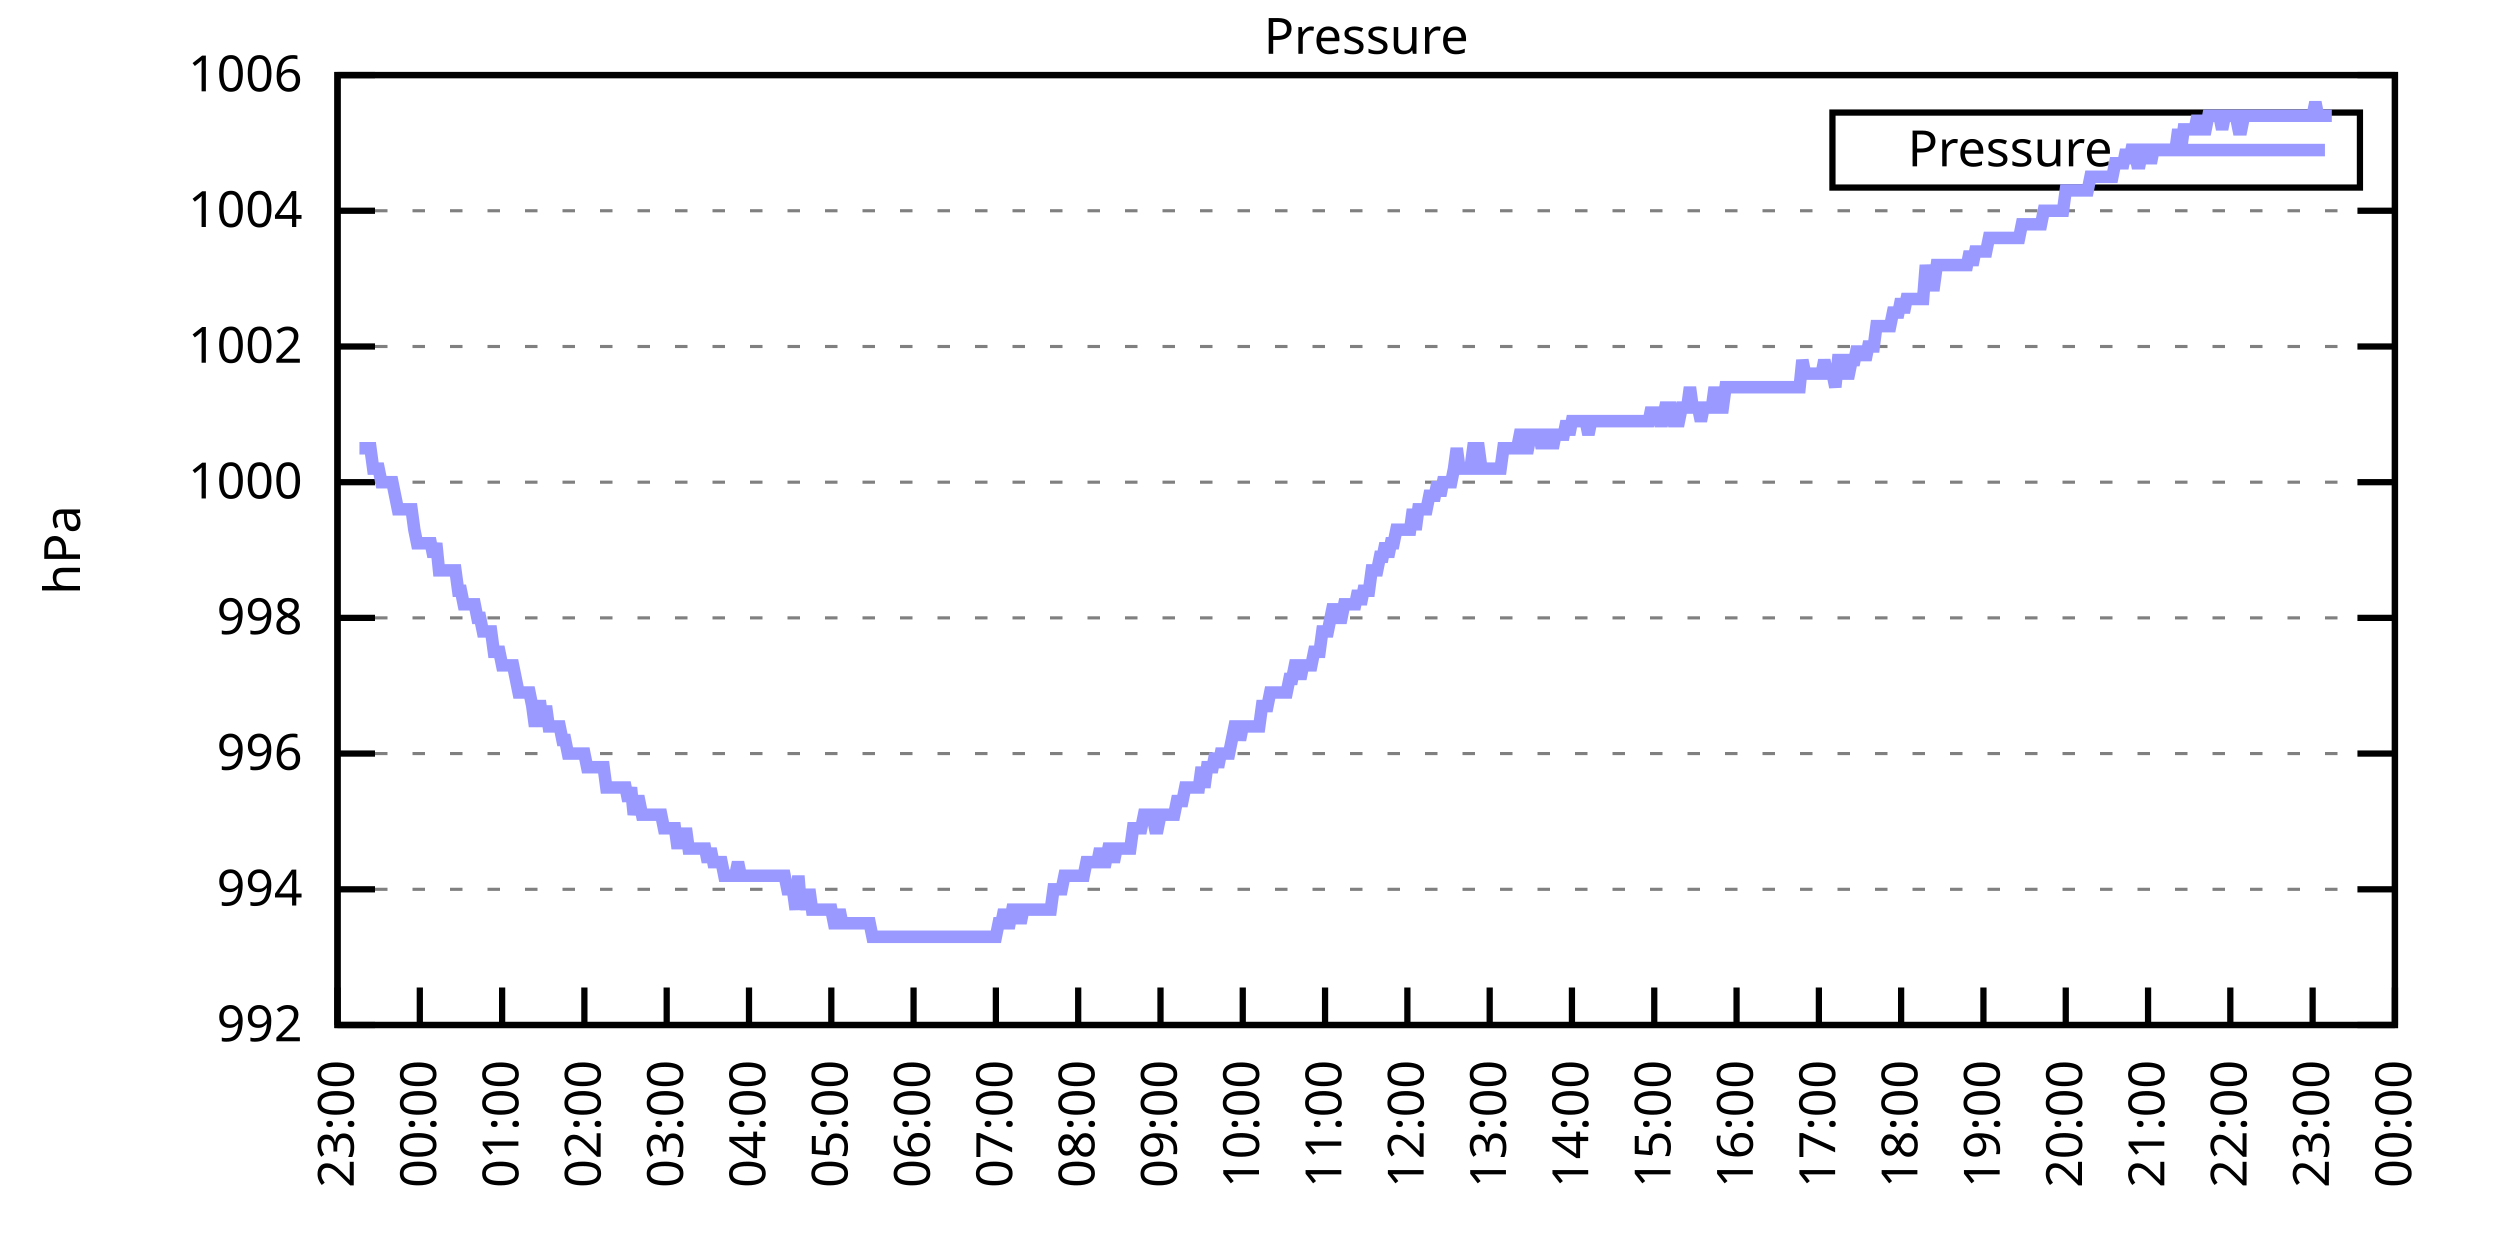
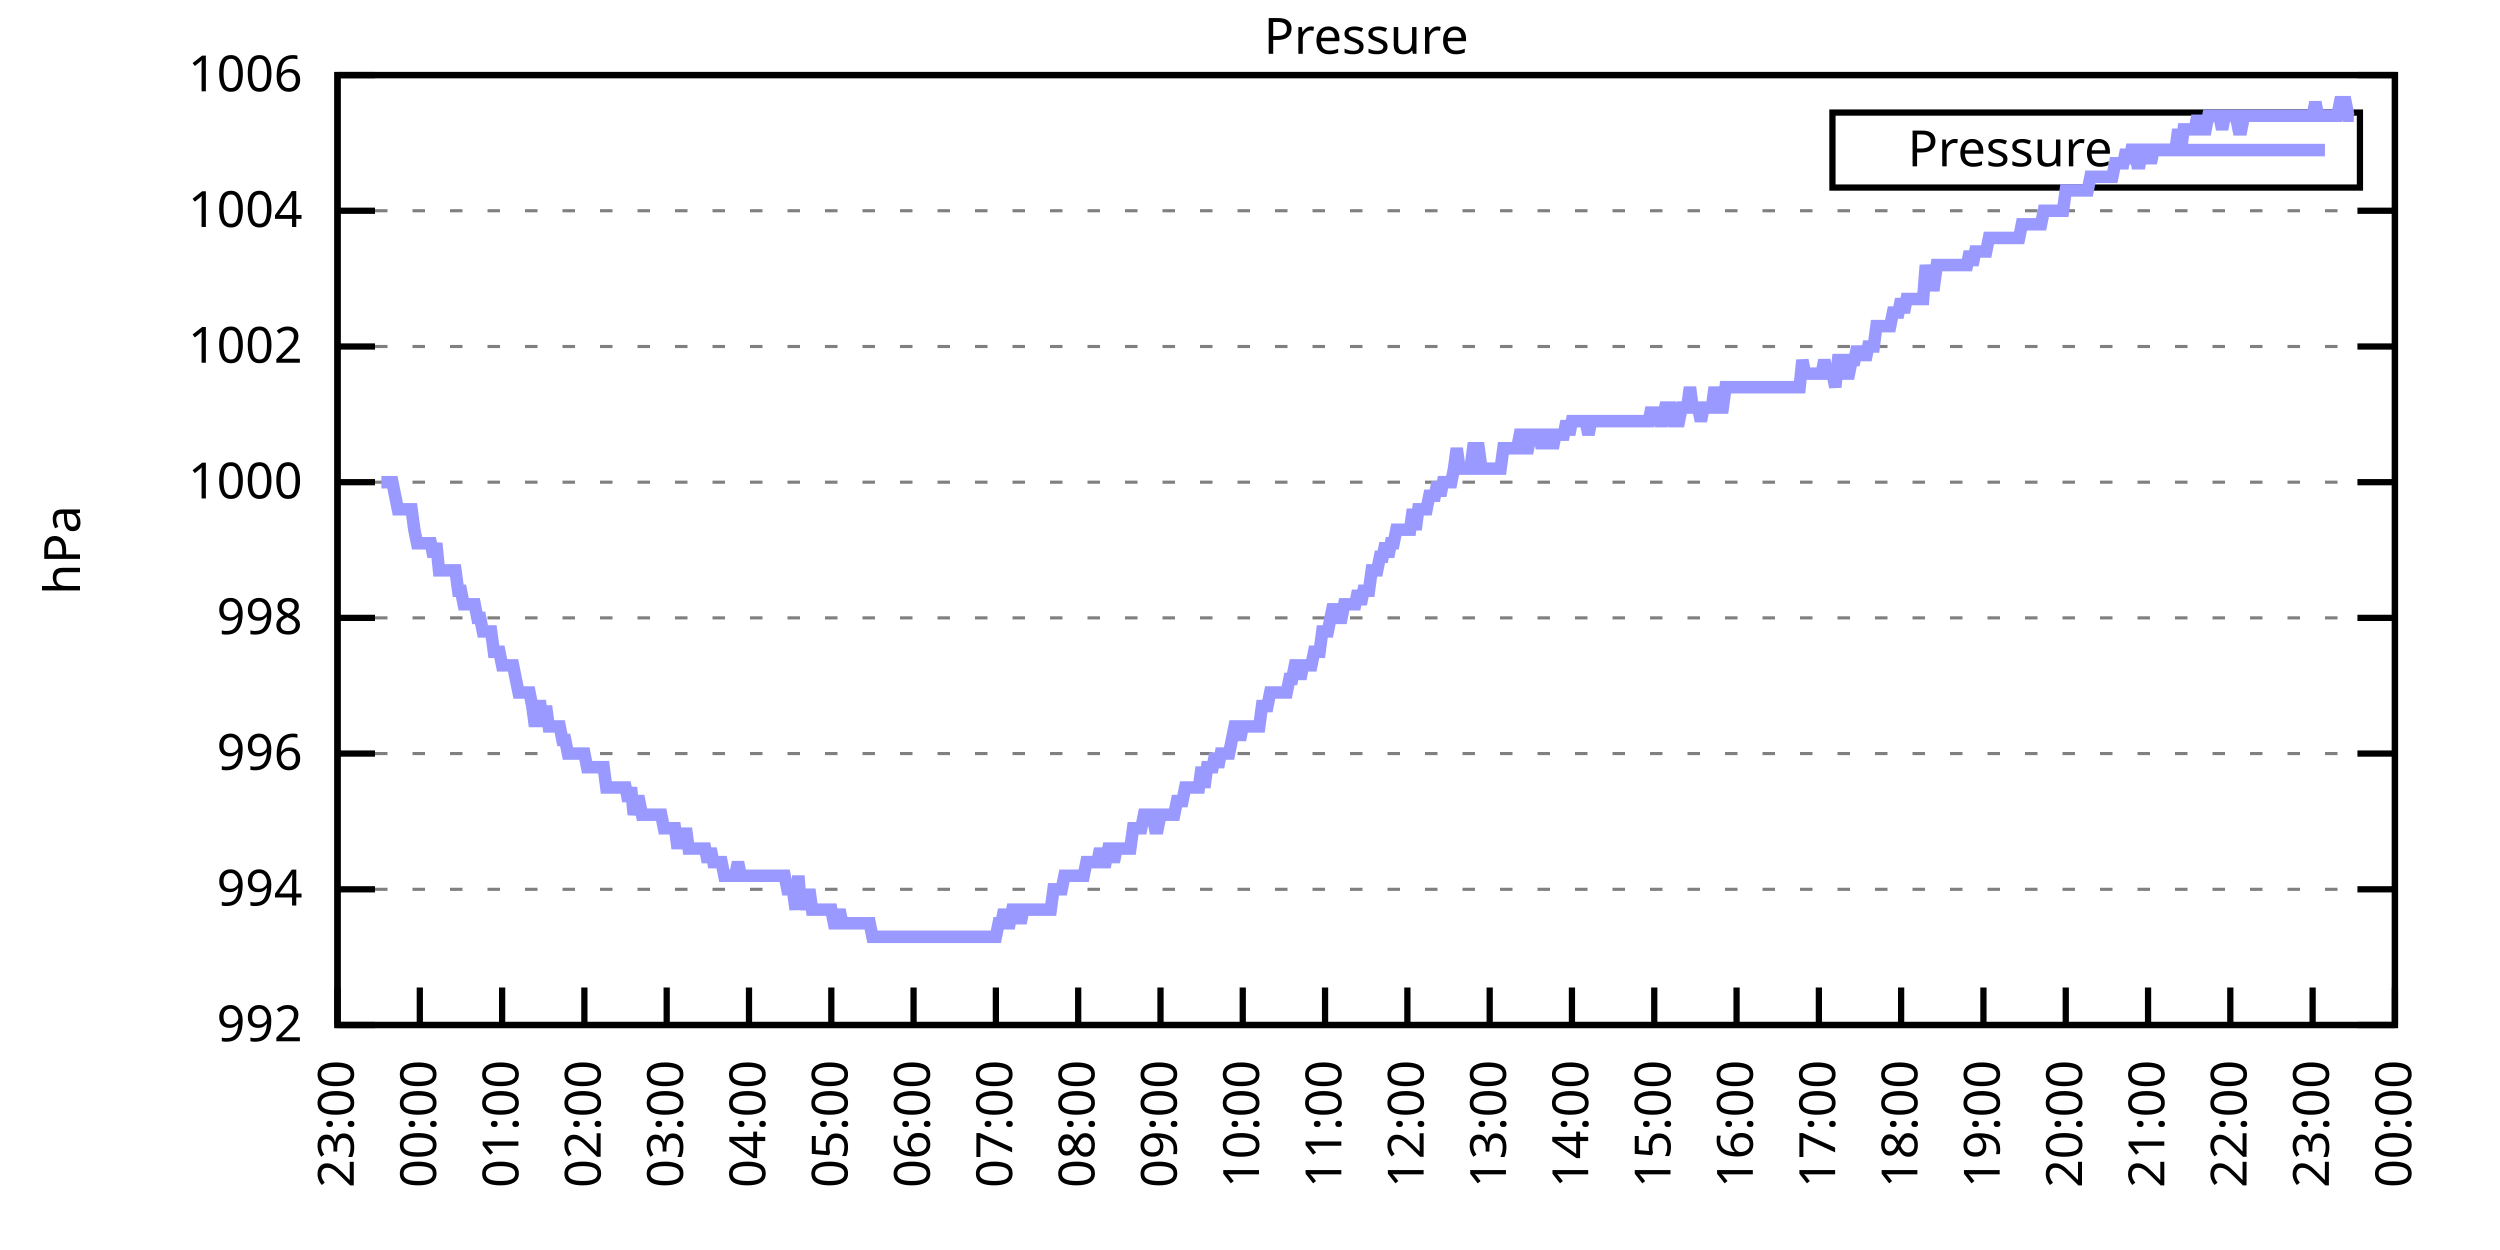
<svg xmlns="http://www.w3.org/2000/svg" xmlns:xlink="http://www.w3.org/1999/xlink" width="400" height="200" viewBox="0 0 400 200">
  <g id="gnuplot_canvas">
    <rect x="0" y="0" width="400" height="200" fill="none" />
    <defs>
      <circle id="gpDot" r="0.5" stroke-width="0.5" stroke="currentColor" />
      <path id="gpPt0" stroke-width="0.333" stroke="currentColor" d="M-1,0 h2 M0,-1 v2" />
      <path id="gpPt1" stroke-width="0.333" stroke="currentColor" d="M-1,-1 L1,1 M1,-1 L-1,1" />
      <path id="gpPt2" stroke-width="0.333" stroke="currentColor" d="M-1,0 L1,0 M0,-1 L0,1 M-1,-1 L1,1 M-1,1 L1,-1" />
      <rect id="gpPt3" stroke-width="0.333" stroke="currentColor" x="-1" y="-1" width="2" height="2" />
      <rect id="gpPt4" stroke-width="0.333" stroke="currentColor" fill="currentColor" x="-1" y="-1" width="2" height="2" />
      <circle id="gpPt5" stroke-width="0.333" stroke="currentColor" cx="0" cy="0" r="1" />
      <use xlink:href="#gpPt5" id="gpPt6" fill="currentColor" stroke="none" />
      <path id="gpPt7" stroke-width="0.333" stroke="currentColor" d="M0,-1.33 L-1.33,0.67 L1.33,0.67 z" />
      <use xlink:href="#gpPt7" id="gpPt8" fill="currentColor" stroke="none" />
      <use xlink:href="#gpPt7" id="gpPt9" stroke="currentColor" transform="rotate(180)" />
      <use xlink:href="#gpPt9" id="gpPt10" fill="currentColor" stroke="none" />
      <use xlink:href="#gpPt3" id="gpPt11" stroke="currentColor" transform="rotate(45)" />
      <use xlink:href="#gpPt11" id="gpPt12" fill="currentColor" stroke="none" />
      <path id="gpPt13" stroke-width="0.333" stroke="currentColor" d="M0,1.330 L1.265,0.411 L0.782,-1.067 L-0.782,-1.076 L-1.265,0.411 z" />
      <use xlink:href="#gpPt13" id="gpPt14" fill="currentColor" stroke="none" />
      <filter id="textbox" filterUnits="objectBoundingBox" x="0" y="0" height="1" width="1">
        <feFlood flood-color="white" flood-opacity="1" result="bgnd" />
        <feComposite in="SourceGraphic" in2="bgnd" operator="atop" />
      </filter>
      <filter id="greybox" filterUnits="objectBoundingBox" x="0" y="0" height="1" width="1">
        <feFlood flood-color="lightgrey" flood-opacity="1" result="grey" />
        <feComposite in="SourceGraphic" in2="grey" operator="atop" />
      </filter>
    </defs>
    <g fill="none" color="white" stroke="currentColor" stroke-width="1.00" stroke-linecap="butt" stroke-linejoin="miter">
</g>
    <g fill="none" color="black" stroke="currentColor" stroke-width="1.00" stroke-linecap="butt" stroke-linejoin="miter">
      <g stroke="none" shape-rendering="crispEdges">
        <polygon fill="rgb(255, 255, 255)" points="54.00,164.00 383.18,164.00 383.18,12.02 54.00,12.02 " />
      </g>
    </g>
    <g fill="none" color="black" stroke="currentColor" stroke-width="1.00" stroke-linecap="butt" stroke-linejoin="miter">
</g>
    <g fill="none" color="black" stroke="black" stroke-width="0.50" stroke-linecap="butt" stroke-linejoin="miter">
</g>
    <g fill="none" color="gray" stroke="currentColor" stroke-width="0.50" stroke-linecap="butt" stroke-linejoin="miter">
      <path stroke="gray" stroke-dasharray="2,4" class="gridline" d="M54.00,164.00 L383.19,164.00  " />
    </g>
    <g fill="none" color="gray" stroke="gray" stroke-width="1.00" stroke-linecap="butt" stroke-linejoin="miter">
</g>
    <g fill="none" color="black" stroke="currentColor" stroke-width="1.00" stroke-linecap="butt" stroke-linejoin="miter">
      <path stroke="black" d="M54.00,164.00 L60.00,164.00 M383.19,164.00 L377.19,164.00  " />
      <g transform="translate(48.40,166.60)" stroke="none" fill="black" font-family="Sans" font-size="8.00" text-anchor="end">
        <text>
          <tspan font-family="Sans"> 992</tspan>
        </text>
      </g>
    </g>
    <g fill="none" color="black" stroke="currentColor" stroke-width="1.00" stroke-linecap="butt" stroke-linejoin="miter">
</g>
    <g fill="none" color="black" stroke="black" stroke-width="0.50" stroke-linecap="butt" stroke-linejoin="miter">
</g>
    <g fill="none" color="gray" stroke="currentColor" stroke-width="0.50" stroke-linecap="butt" stroke-linejoin="miter">
      <path stroke="gray" stroke-dasharray="2,4" class="gridline" d="M54.00,142.29 L383.19,142.29  " />
    </g>
    <g fill="none" color="gray" stroke="gray" stroke-width="1.00" stroke-linecap="butt" stroke-linejoin="miter">
</g>
    <g fill="none" color="black" stroke="currentColor" stroke-width="1.00" stroke-linecap="butt" stroke-linejoin="miter">
      <path stroke="black" d="M54.00,142.29 L60.00,142.29 M383.19,142.29 L377.19,142.29  " />
      <g transform="translate(48.40,144.89)" stroke="none" fill="black" font-family="Sans" font-size="8.00" text-anchor="end">
        <text>
          <tspan font-family="Sans"> 994</tspan>
        </text>
      </g>
    </g>
    <g fill="none" color="black" stroke="currentColor" stroke-width="1.00" stroke-linecap="butt" stroke-linejoin="miter">
</g>
    <g fill="none" color="black" stroke="black" stroke-width="0.50" stroke-linecap="butt" stroke-linejoin="miter">
</g>
    <g fill="none" color="gray" stroke="currentColor" stroke-width="0.50" stroke-linecap="butt" stroke-linejoin="miter">
      <path stroke="gray" stroke-dasharray="2,4" class="gridline" d="M54.00,120.57 L383.19,120.57  " />
    </g>
    <g fill="none" color="gray" stroke="gray" stroke-width="1.00" stroke-linecap="butt" stroke-linejoin="miter">
</g>
    <g fill="none" color="black" stroke="currentColor" stroke-width="1.00" stroke-linecap="butt" stroke-linejoin="miter">
      <path stroke="black" d="M54.00,120.57 L60.00,120.57 M383.19,120.57 L377.19,120.57  " />
      <g transform="translate(48.40,123.17)" stroke="none" fill="black" font-family="Sans" font-size="8.00" text-anchor="end">
        <text>
          <tspan font-family="Sans"> 996</tspan>
        </text>
      </g>
    </g>
    <g fill="none" color="black" stroke="currentColor" stroke-width="1.00" stroke-linecap="butt" stroke-linejoin="miter">
</g>
    <g fill="none" color="black" stroke="black" stroke-width="0.50" stroke-linecap="butt" stroke-linejoin="miter">
</g>
    <g fill="none" color="gray" stroke="currentColor" stroke-width="0.50" stroke-linecap="butt" stroke-linejoin="miter">
      <path stroke="gray" stroke-dasharray="2,4" class="gridline" d="M54.00,98.86 L383.19,98.86  " />
    </g>
    <g fill="none" color="gray" stroke="gray" stroke-width="1.00" stroke-linecap="butt" stroke-linejoin="miter">
</g>
    <g fill="none" color="black" stroke="currentColor" stroke-width="1.00" stroke-linecap="butt" stroke-linejoin="miter">
      <path stroke="black" d="M54.00,98.86 L60.00,98.86 M383.19,98.86 L377.19,98.86  " />
      <g transform="translate(48.40,101.46)" stroke="none" fill="black" font-family="Sans" font-size="8.00" text-anchor="end">
        <text>
          <tspan font-family="Sans"> 998</tspan>
        </text>
      </g>
    </g>
    <g fill="none" color="black" stroke="currentColor" stroke-width="1.00" stroke-linecap="butt" stroke-linejoin="miter">
</g>
    <g fill="none" color="black" stroke="black" stroke-width="0.50" stroke-linecap="butt" stroke-linejoin="miter">
</g>
    <g fill="none" color="gray" stroke="currentColor" stroke-width="0.50" stroke-linecap="butt" stroke-linejoin="miter">
      <path stroke="gray" stroke-dasharray="2,4" class="gridline" d="M54.00,77.15 L383.19,77.15  " />
    </g>
    <g fill="none" color="gray" stroke="gray" stroke-width="1.00" stroke-linecap="butt" stroke-linejoin="miter">
</g>
    <g fill="none" color="black" stroke="currentColor" stroke-width="1.00" stroke-linecap="butt" stroke-linejoin="miter">
      <path stroke="black" d="M54.00,77.15 L60.00,77.15 M383.19,77.15 L377.19,77.15  " />
      <g transform="translate(48.40,79.75)" stroke="none" fill="black" font-family="Sans" font-size="8.00" text-anchor="end">
        <text>
          <tspan font-family="Sans"> 1000</tspan>
        </text>
      </g>
    </g>
    <g fill="none" color="black" stroke="currentColor" stroke-width="1.00" stroke-linecap="butt" stroke-linejoin="miter">
</g>
    <g fill="none" color="black" stroke="black" stroke-width="0.50" stroke-linecap="butt" stroke-linejoin="miter">
</g>
    <g fill="none" color="gray" stroke="currentColor" stroke-width="0.50" stroke-linecap="butt" stroke-linejoin="miter">
      <path stroke="gray" stroke-dasharray="2,4" class="gridline" d="M54.00,55.44 L383.19,55.44  " />
    </g>
    <g fill="none" color="gray" stroke="gray" stroke-width="1.00" stroke-linecap="butt" stroke-linejoin="miter">
</g>
    <g fill="none" color="black" stroke="currentColor" stroke-width="1.00" stroke-linecap="butt" stroke-linejoin="miter">
      <path stroke="black" d="M54.00,55.44 L60.00,55.44 M383.19,55.44 L377.19,55.44  " />
      <g transform="translate(48.40,58.04)" stroke="none" fill="black" font-family="Sans" font-size="8.00" text-anchor="end">
        <text>
          <tspan font-family="Sans"> 1002</tspan>
        </text>
      </g>
    </g>
    <g fill="none" color="black" stroke="currentColor" stroke-width="1.00" stroke-linecap="butt" stroke-linejoin="miter">
</g>
    <g fill="none" color="black" stroke="black" stroke-width="0.50" stroke-linecap="butt" stroke-linejoin="miter">
</g>
    <g fill="none" color="gray" stroke="currentColor" stroke-width="0.50" stroke-linecap="butt" stroke-linejoin="miter">
      <path stroke="gray" stroke-dasharray="2,4" class="gridline" d="M54.00,33.72 L383.19,33.72  " />
    </g>
    <g fill="none" color="gray" stroke="gray" stroke-width="1.00" stroke-linecap="butt" stroke-linejoin="miter">
</g>
    <g fill="none" color="black" stroke="currentColor" stroke-width="1.00" stroke-linecap="butt" stroke-linejoin="miter">
      <path stroke="black" d="M54.00,33.72 L60.00,33.72 M383.19,33.72 L377.19,33.72  " />
      <g transform="translate(48.40,36.32)" stroke="none" fill="black" font-family="Sans" font-size="8.00" text-anchor="end">
        <text>
          <tspan font-family="Sans"> 1004</tspan>
        </text>
      </g>
    </g>
    <g fill="none" color="black" stroke="currentColor" stroke-width="1.00" stroke-linecap="butt" stroke-linejoin="miter">
</g>
    <g fill="none" color="black" stroke="black" stroke-width="0.50" stroke-linecap="butt" stroke-linejoin="miter">
</g>
    <g fill="none" color="gray" stroke="currentColor" stroke-width="0.50" stroke-linecap="butt" stroke-linejoin="miter">
      <path stroke="gray" stroke-dasharray="2,4" class="gridline" d="M54.00,12.01 L383.19,12.01  " />
    </g>
    <g fill="none" color="gray" stroke="gray" stroke-width="1.00" stroke-linecap="butt" stroke-linejoin="miter">
</g>
    <g fill="none" color="black" stroke="currentColor" stroke-width="1.00" stroke-linecap="butt" stroke-linejoin="miter">
      <path stroke="black" d="M54.00,12.01 L60.00,12.01 M383.19,12.01 L377.19,12.01  " />
      <g transform="translate(48.40,14.61)" stroke="none" fill="black" font-family="Sans" font-size="8.00" text-anchor="end">
        <text>
          <tspan font-family="Sans"> 1006</tspan>
        </text>
      </g>
    </g>
    <g fill="none" color="black" stroke="currentColor" stroke-width="1.00" stroke-linecap="butt" stroke-linejoin="miter">
      <path stroke="black" d="M54.00,164.00 L54.00,158.00  " />
      <g transform="translate(56.60,169.60) rotate(270.00)" stroke="none" fill="black" font-family="Sans" font-size="8.00" text-anchor="end">
        <text>
          <tspan font-family="Sans">23:00</tspan>
        </text>
      </g>
    </g>
    <g fill="none" color="black" stroke="currentColor" stroke-width="1.00" stroke-linecap="butt" stroke-linejoin="miter">
      <path stroke="black" d="M67.17,164.00 L67.17,158.00  " />
      <g transform="translate(69.77,169.60) rotate(270.00)" stroke="none" fill="black" font-family="Sans" font-size="8.00" text-anchor="end">
        <text>
          <tspan font-family="Sans">00:00</tspan>
        </text>
      </g>
    </g>
    <g fill="none" color="black" stroke="currentColor" stroke-width="1.00" stroke-linecap="butt" stroke-linejoin="miter">
      <path stroke="black" d="M80.34,164.00 L80.34,158.00  " />
      <g transform="translate(82.94,169.60) rotate(270.00)" stroke="none" fill="black" font-family="Sans" font-size="8.00" text-anchor="end">
        <text>
          <tspan font-family="Sans">01:00</tspan>
        </text>
      </g>
    </g>
    <g fill="none" color="black" stroke="currentColor" stroke-width="1.00" stroke-linecap="butt" stroke-linejoin="miter">
      <path stroke="black" d="M93.50,164.00 L93.50,158.00  " />
      <g transform="translate(96.10,169.60) rotate(270.00)" stroke="none" fill="black" font-family="Sans" font-size="8.00" text-anchor="end">
        <text>
          <tspan font-family="Sans">02:00</tspan>
        </text>
      </g>
    </g>
    <g fill="none" color="black" stroke="currentColor" stroke-width="1.00" stroke-linecap="butt" stroke-linejoin="miter">
      <path stroke="black" d="M106.67,164.00 L106.67,158.00  " />
      <g transform="translate(109.27,169.60) rotate(270.00)" stroke="none" fill="black" font-family="Sans" font-size="8.00" text-anchor="end">
        <text>
          <tspan font-family="Sans">03:00</tspan>
        </text>
      </g>
    </g>
    <g fill="none" color="black" stroke="currentColor" stroke-width="1.00" stroke-linecap="butt" stroke-linejoin="miter">
      <path stroke="black" d="M119.84,164.00 L119.84,158.00  " />
      <g transform="translate(122.44,169.60) rotate(270.00)" stroke="none" fill="black" font-family="Sans" font-size="8.00" text-anchor="end">
        <text>
          <tspan font-family="Sans">04:00</tspan>
        </text>
      </g>
    </g>
    <g fill="none" color="black" stroke="currentColor" stroke-width="1.00" stroke-linecap="butt" stroke-linejoin="miter">
      <path stroke="black" d="M133.01,164.00 L133.01,158.00  " />
      <g transform="translate(135.61,169.60) rotate(270.00)" stroke="none" fill="black" font-family="Sans" font-size="8.00" text-anchor="end">
        <text>
          <tspan font-family="Sans">05:00</tspan>
        </text>
      </g>
    </g>
    <g fill="none" color="black" stroke="currentColor" stroke-width="1.00" stroke-linecap="butt" stroke-linejoin="miter">
      <path stroke="black" d="M146.17,164.00 L146.17,158.00  " />
      <g transform="translate(148.77,169.60) rotate(270.00)" stroke="none" fill="black" font-family="Sans" font-size="8.00" text-anchor="end">
        <text>
          <tspan font-family="Sans">06:00</tspan>
        </text>
      </g>
    </g>
    <g fill="none" color="black" stroke="currentColor" stroke-width="1.00" stroke-linecap="butt" stroke-linejoin="miter">
      <path stroke="black" d="M159.34,164.00 L159.34,158.00  " />
      <g transform="translate(161.94,169.60) rotate(270.00)" stroke="none" fill="black" font-family="Sans" font-size="8.00" text-anchor="end">
        <text>
          <tspan font-family="Sans">07:00</tspan>
        </text>
      </g>
    </g>
    <g fill="none" color="black" stroke="currentColor" stroke-width="1.00" stroke-linecap="butt" stroke-linejoin="miter">
      <path stroke="black" d="M172.51,164.00 L172.51,158.00  " />
      <g transform="translate(175.11,169.60) rotate(270.00)" stroke="none" fill="black" font-family="Sans" font-size="8.00" text-anchor="end">
        <text>
          <tspan font-family="Sans">08:00</tspan>
        </text>
      </g>
    </g>
    <g fill="none" color="black" stroke="currentColor" stroke-width="1.00" stroke-linecap="butt" stroke-linejoin="miter">
      <path stroke="black" d="M185.68,164.00 L185.68,158.00  " />
      <g transform="translate(188.28,169.60) rotate(270.00)" stroke="none" fill="black" font-family="Sans" font-size="8.00" text-anchor="end">
        <text>
          <tspan font-family="Sans">09:00</tspan>
        </text>
      </g>
    </g>
    <g fill="none" color="black" stroke="currentColor" stroke-width="1.00" stroke-linecap="butt" stroke-linejoin="miter">
      <path stroke="black" d="M198.84,164.00 L198.84,158.00  " />
      <g transform="translate(201.44,169.60) rotate(270.00)" stroke="none" fill="black" font-family="Sans" font-size="8.00" text-anchor="end">
        <text>
          <tspan font-family="Sans">10:00</tspan>
        </text>
      </g>
    </g>
    <g fill="none" color="black" stroke="currentColor" stroke-width="1.00" stroke-linecap="butt" stroke-linejoin="miter">
      <path stroke="black" d="M212.01,164.00 L212.01,158.00  " />
      <g transform="translate(214.61,169.60) rotate(270.00)" stroke="none" fill="black" font-family="Sans" font-size="8.00" text-anchor="end">
        <text>
          <tspan font-family="Sans">11:00</tspan>
        </text>
      </g>
    </g>
    <g fill="none" color="black" stroke="currentColor" stroke-width="1.00" stroke-linecap="butt" stroke-linejoin="miter">
      <path stroke="black" d="M225.18,164.00 L225.18,158.00  " />
      <g transform="translate(227.78,169.60) rotate(270.00)" stroke="none" fill="black" font-family="Sans" font-size="8.00" text-anchor="end">
        <text>
          <tspan font-family="Sans">12:00</tspan>
        </text>
      </g>
    </g>
    <g fill="none" color="black" stroke="currentColor" stroke-width="1.00" stroke-linecap="butt" stroke-linejoin="miter">
      <path stroke="black" d="M238.35,164.00 L238.35,158.00  " />
      <g transform="translate(240.95,169.60) rotate(270.00)" stroke="none" fill="black" font-family="Sans" font-size="8.00" text-anchor="end">
        <text>
          <tspan font-family="Sans">13:00</tspan>
        </text>
      </g>
    </g>
    <g fill="none" color="black" stroke="currentColor" stroke-width="1.00" stroke-linecap="butt" stroke-linejoin="miter">
      <path stroke="black" d="M251.51,164.00 L251.51,158.00  " />
      <g transform="translate(254.11,169.60) rotate(270.00)" stroke="none" fill="black" font-family="Sans" font-size="8.00" text-anchor="end">
        <text>
          <tspan font-family="Sans">14:00</tspan>
        </text>
      </g>
    </g>
    <g fill="none" color="black" stroke="currentColor" stroke-width="1.00" stroke-linecap="butt" stroke-linejoin="miter">
      <path stroke="black" d="M264.68,164.00 L264.68,158.00  " />
      <g transform="translate(267.28,169.60) rotate(270.00)" stroke="none" fill="black" font-family="Sans" font-size="8.00" text-anchor="end">
        <text>
          <tspan font-family="Sans">15:00</tspan>
        </text>
      </g>
    </g>
    <g fill="none" color="black" stroke="currentColor" stroke-width="1.00" stroke-linecap="butt" stroke-linejoin="miter">
      <path stroke="black" d="M277.85,164.00 L277.85,158.00  " />
      <g transform="translate(280.45,169.60) rotate(270.00)" stroke="none" fill="black" font-family="Sans" font-size="8.00" text-anchor="end">
        <text>
          <tspan font-family="Sans">16:00</tspan>
        </text>
      </g>
    </g>
    <g fill="none" color="black" stroke="currentColor" stroke-width="1.00" stroke-linecap="butt" stroke-linejoin="miter">
      <path stroke="black" d="M291.02,164.00 L291.02,158.00  " />
      <g transform="translate(293.62,169.60) rotate(270.00)" stroke="none" fill="black" font-family="Sans" font-size="8.00" text-anchor="end">
        <text>
          <tspan font-family="Sans">17:00</tspan>
        </text>
      </g>
    </g>
    <g fill="none" color="black" stroke="currentColor" stroke-width="1.00" stroke-linecap="butt" stroke-linejoin="miter">
      <path stroke="black" d="M304.18,164.00 L304.18,158.00  " />
      <g transform="translate(306.78,169.60) rotate(270.00)" stroke="none" fill="black" font-family="Sans" font-size="8.00" text-anchor="end">
        <text>
          <tspan font-family="Sans">18:00</tspan>
        </text>
      </g>
    </g>
    <g fill="none" color="black" stroke="currentColor" stroke-width="1.00" stroke-linecap="butt" stroke-linejoin="miter">
      <path stroke="black" d="M317.35,164.00 L317.35,158.00  " />
      <g transform="translate(319.95,169.60) rotate(270.00)" stroke="none" fill="black" font-family="Sans" font-size="8.00" text-anchor="end">
        <text>
          <tspan font-family="Sans">19:00</tspan>
        </text>
      </g>
    </g>
    <g fill="none" color="black" stroke="currentColor" stroke-width="1.00" stroke-linecap="butt" stroke-linejoin="miter">
      <path stroke="black" d="M330.52,164.00 L330.52,158.00  " />
      <g transform="translate(333.12,169.60) rotate(270.00)" stroke="none" fill="black" font-family="Sans" font-size="8.00" text-anchor="end">
        <text>
          <tspan font-family="Sans">20:00</tspan>
        </text>
      </g>
    </g>
    <g fill="none" color="black" stroke="currentColor" stroke-width="1.00" stroke-linecap="butt" stroke-linejoin="miter">
      <path stroke="black" d="M343.69,164.00 L343.69,158.00  " />
      <g transform="translate(346.29,169.60) rotate(270.00)" stroke="none" fill="black" font-family="Sans" font-size="8.00" text-anchor="end">
        <text>
          <tspan font-family="Sans">21:00</tspan>
        </text>
      </g>
    </g>
    <g fill="none" color="black" stroke="currentColor" stroke-width="1.00" stroke-linecap="butt" stroke-linejoin="miter">
      <path stroke="black" d="M356.85,164.00 L356.85,158.00  " />
      <g transform="translate(359.45,169.60) rotate(270.00)" stroke="none" fill="black" font-family="Sans" font-size="8.00" text-anchor="end">
        <text>
          <tspan font-family="Sans">22:00</tspan>
        </text>
      </g>
    </g>
    <g fill="none" color="black" stroke="currentColor" stroke-width="1.00" stroke-linecap="butt" stroke-linejoin="miter">
      <path stroke="black" d="M370.02,164.00 L370.02,158.00  " />
      <g transform="translate(372.62,169.60) rotate(270.00)" stroke="none" fill="black" font-family="Sans" font-size="8.00" text-anchor="end">
        <text>
          <tspan font-family="Sans">23:00</tspan>
        </text>
      </g>
    </g>
    <g fill="none" color="black" stroke="currentColor" stroke-width="1.00" stroke-linecap="butt" stroke-linejoin="miter">
      <path stroke="black" d="M383.19,164.00 L383.19,158.00  " />
      <g transform="translate(385.79,169.60) rotate(270.00)" stroke="none" fill="black" font-family="Sans" font-size="8.00" text-anchor="end">
        <text>
          <tspan font-family="Sans">00:00</tspan>
        </text>
      </g>
    </g>
    <g fill="none" color="black" stroke="currentColor" stroke-width="1.00" stroke-linecap="butt" stroke-linejoin="miter">
</g>
    <g fill="none" color="black" stroke="currentColor" stroke-width="1.00" stroke-linecap="butt" stroke-linejoin="miter">
      <path stroke="black" d="M54.00,12.01 L54.00,164.00 L383.19,164.00 L383.19,12.01 L54.00,12.01 Z  " />
    </g>
    <g fill="none" color="black" stroke="currentColor" stroke-width="1.00" stroke-linecap="butt" stroke-linejoin="miter">
</g>
    <g fill="none" color="black" stroke="currentColor" stroke-width="1.00" stroke-linecap="butt" stroke-linejoin="miter">
      <path stroke="black" d="M293.19,30.01 L293.19,18.01 L377.59,18.01 L377.59,30.01 L293.19,30.01 Z  " />
    </g>
    <g id="Pressure_plot_1">
      <g fill="none" color="white" stroke="black" stroke-width="2.00" stroke-linecap="butt" stroke-linejoin="miter">
</g>
      <g fill="none" color="black" stroke="currentColor" stroke-width="2.00" stroke-linecap="butt" stroke-linejoin="miter">
        <g transform="translate(337.99,26.61)" stroke="none" fill="black" font-family="Sans" font-size="8.00" text-anchor="end">
          <text>
            <tspan font-family="Sans">Pressure</tspan>
          </text>
        </g>
      </g>
      <g fill="none" color="black" stroke="currentColor" stroke-width="2.00" stroke-linecap="butt" stroke-linejoin="miter">
-         <path stroke="rgb(153, 153, 255)" d="M343.59,24.01 L371.99,24.01 M57.51,71.72 L57.95,71.72 L58.39,71.72 L58.83,71.72 L59.27,71.72 L59.71,74.98   L60.14,74.98 L60.58,74.98 L61.02,77.15 L61.46,77.15 L61.90,77.15 L62.34,77.15 L62.78,77.15 L63.22,79.32   L63.66,81.49 L64.10,81.49 L64.53,81.49 L64.97,81.49 L65.41,81.49 L65.85,81.49 L66.29,84.75 L66.73,86.92   L67.17,86.92 L67.61,86.92 L68.05,86.92 L68.48,86.92 L68.92,86.92 L69.36,89.09 L69.80,86.92 L70.24,91.26   L70.68,91.26 L71.12,91.26 L71.56,91.26 L72.00,91.26 L72.43,91.26 L72.87,91.26 L73.31,94.52 L73.75,94.52   L74.19,96.69 L74.63,96.69 L75.07,96.69 L75.51,96.69 L75.95,96.69 L76.38,98.86 L76.82,98.86 L77.26,101.03   L77.70,101.03 L78.14,101.03 L78.58,101.03 L79.02,104.29 L79.46,104.29 L79.90,104.29 L80.34,106.46 L80.77,106.46   L81.21,106.46 L81.65,106.46 L82.09,106.46 L82.53,108.63 L82.97,110.80 L83.41,110.80 L83.85,110.80 L84.29,110.80   L84.72,110.80 L85.16,112.97 L85.60,116.23 L86.04,112.97 L86.48,112.97 L86.92,116.23 L87.36,112.97 L87.80,116.23   L88.24,116.23 L88.67,116.23 L89.11,116.23 L89.55,116.23 L89.99,118.40 L90.43,118.40 L90.87,120.57 L91.31,120.57   L91.75,120.57 L92.19,120.57 L92.62,120.57 L93.06,120.57 L93.50,120.57 L93.94,122.75 L94.38,122.75 L94.82,122.75   L95.26,122.75 L95.70,122.75 L96.14,122.75 L96.58,122.75 L97.01,126.00 L97.45,126.00 L97.89,126.00 L98.33,126.00   L98.77,126.00 L99.21,126.00 L99.65,126.00 L100.09,126.00 L100.53,128.17 L100.96,126.00 L101.40,130.35 L101.84,128.17   L102.28,128.17 L102.72,130.35 L103.16,130.35 L103.60,130.35 L104.04,130.35 L104.48,130.35 L104.91,130.35 L105.35,130.35   L105.79,130.35 L106.23,132.52 L106.67,132.52 L107.11,132.52 L107.55,132.52 L107.99,132.52 L108.43,135.77 L108.87,132.52   L109.30,135.77 L109.74,132.52 L110.18,135.77 L110.62,135.77 L111.06,135.77 L111.50,135.77 L111.94,135.77 L112.38,135.77   L112.82,135.77 L113.25,137.94 L113.69,135.77 L114.13,137.94 L114.57,137.94 L115.01,137.94 L115.45,137.94 L115.89,140.12   L116.33,140.12 L116.77,140.12 L117.20,140.12 L117.64,140.12 L118.08,137.94 L118.52,140.12 L118.96,140.12 L119.40,140.12   L119.84,140.12 L120.28,140.12 L120.72,140.12 L121.15,140.12 L121.59,140.12 L122.03,140.12 L122.47,140.12 L122.91,140.12   L123.35,140.12 L123.79,140.12 L124.23,140.12 L124.67,140.12 L125.11,140.12 L125.54,140.12 L125.98,142.29 L126.42,142.29   L126.86,142.29 L127.30,145.54 L127.74,140.12 L128.18,145.54 L128.62,142.29 L129.06,145.54 L129.49,142.29 L129.93,145.54   L130.37,145.54 L130.81,145.54 L131.25,145.54 L131.69,145.54 L132.13,145.54 L132.57,145.54 L133.01,145.54 L133.44,147.72   L133.88,147.72 L134.32,145.54 L134.76,147.72 L135.20,147.72 L135.64,147.72 L136.08,147.72 L136.52,147.72 L136.96,147.72   L137.39,147.72 L137.83,147.72 L138.27,147.72 L138.71,147.72 L139.15,147.72 L139.59,149.89 L140.03,149.89 L140.47,149.89   L140.91,149.89 L141.35,149.89 L141.78,149.89 L142.22,149.89 L142.66,149.89 L143.10,149.89 L143.54,149.89 L143.98,149.89   L144.42,149.89 L144.86,149.89 L145.30,149.89 L145.73,149.89 L146.17,149.89 L146.61,149.89 L147.05,149.89 L147.49,149.89   L147.93,149.89 L148.37,149.89 L148.81,149.89 L149.25,149.89 L149.68,149.89 L150.12,149.89 L150.56,149.89 L151.00,149.89   L151.44,149.89 L151.88,149.89 L152.32,149.89 L152.76,149.89 L153.20,149.89 L153.63,149.89 L154.07,149.89 L154.51,149.89   L154.95,149.89 L155.39,149.89 L155.83,149.89 L156.27,149.89 L156.71,149.89 L157.15,149.89 L157.59,149.89 L158.02,149.89   L158.46,149.89 L158.90,149.89 L159.34,149.89 L159.78,147.72 L160.22,147.72 L160.66,145.54 L161.10,147.72 L161.54,147.72   L161.97,145.54 L162.41,145.54 L162.85,145.54 L163.29,147.72 L163.73,145.54 L164.17,145.54 L164.61,145.54 L165.05,145.54   L165.49,145.54 L165.92,145.54 L166.36,145.54 L166.80,145.54 L167.24,145.54 L167.68,145.54 L168.12,145.54 L168.56,142.29   L169.00,142.29 L169.44,142.29 L169.87,142.29 L170.31,140.12 L170.75,140.12 L171.19,140.12 L171.63,140.12 L172.07,140.12   L172.51,140.12 L172.95,140.12 L173.39,140.12 L173.83,137.94 L174.26,137.94 L174.70,137.94 L175.14,137.94 L175.58,137.94   L176.02,135.77 L176.46,137.94 L176.90,137.94 L177.34,135.77 L177.78,135.77 L178.21,137.94 L178.65,135.77 L179.09,135.77   L179.53,135.77 L179.97,135.77 L180.41,135.77 L180.85,135.77 L181.29,132.52 L181.73,132.52 L182.16,132.52 L182.60,132.52   L183.04,130.35 L183.48,130.35 L183.92,130.35 L184.36,130.35 L184.80,132.52 L185.24,132.52 L185.68,130.35 L186.11,130.35   L186.55,130.35 L186.99,130.35 L187.43,130.35 L187.87,130.35 L188.31,128.17 L188.75,128.17 L189.19,128.17 L189.63,126.00   L190.07,126.00 L190.50,126.00 L190.94,126.00 L191.38,126.00 L191.82,126.00 L192.26,122.75 L192.70,126.00 L193.14,122.75   L193.58,122.75 L194.02,122.75 L194.45,120.57 L194.89,122.75 L195.33,120.57 L195.77,120.57 L196.21,120.57 L196.65,120.57   L197.09,118.40 L197.53,116.23 L197.97,116.23 L198.40,118.40 L198.84,116.23 L199.28,116.23 L199.72,116.23 L200.16,116.23   L200.60,116.23 L201.04,116.23 L201.48,116.23 L201.92,112.97 L202.35,112.97 L202.79,112.97 L203.23,110.80 L203.67,110.80   L204.11,110.80 L204.55,110.80 L204.99,110.80 L205.43,110.80 L205.87,110.80 L206.31,108.63 L206.74,108.63 L207.18,106.46   L207.62,106.46 L208.06,108.63 L208.50,106.46 L208.94,106.46 L209.38,106.46 L209.82,106.46 L210.26,104.29 L210.69,104.29   L211.13,104.29 L211.57,101.03 L212.01,101.03 L212.45,101.03 L212.89,98.86 L213.33,96.69 L213.77,98.86 L214.21,98.86   L214.64,98.86 L215.08,96.69 L215.52,96.69 L215.96,96.69 L216.40,96.69 L216.84,96.69 L217.28,94.52 L217.72,96.69   L218.16,94.52 L218.60,94.52 L219.03,94.52 L219.47,91.26 L219.91,91.26 L220.35,91.26 L220.79,89.09 L221.23,89.09   L221.67,86.92 L222.11,89.09 L222.55,86.92 L222.98,86.92 L223.42,84.75 L223.86,84.75 L224.30,84.75 L224.74,84.75   L225.18,84.75 L225.62,84.75 L226.06,81.49 L226.50,84.75 L226.93,81.49 L227.37,81.49 L227.81,81.49 L228.25,81.49   L228.69,79.32 L229.13,79.32 L229.57,79.32 L230.01,77.15 L230.45,79.32 L230.88,77.15 L231.32,77.15 L231.76,77.15   L232.20,77.15 L232.64,74.98 L233.08,71.72 L233.52,74.98 L233.96,74.98 L234.40,74.98 L234.84,74.98 L235.27,74.98   L235.71,71.72 L236.15,71.72 L236.59,71.72 L237.03,74.98 L237.47,74.98 L237.91,74.98 L238.35,74.98 L238.79,74.98   L239.22,74.98 L239.66,74.98 L240.10,74.98 L240.54,71.72 L240.98,71.72 L241.42,71.72 L241.86,71.72 L242.30,71.72   L242.74,71.72 L243.17,69.55 L243.61,69.55 L244.05,71.72 L244.49,71.72 L244.93,69.55 L245.37,69.55 L245.81,69.55   L246.25,69.55 L246.69,71.72 L247.12,69.55 L247.56,69.55 L248.00,69.55 L248.44,71.72 L248.88,69.55 L249.32,69.55   L249.76,69.55 L250.20,69.55 L250.64,67.38 L251.08,69.55 L251.51,67.38 L251.95,67.38 L252.39,67.38 L252.83,67.38   L253.27,67.38 L253.71,67.38 L254.15,69.55 L254.59,67.38 L255.03,67.38 L255.46,67.38 L255.90,67.38 L256.34,67.38   L256.78,67.38 L257.22,67.38 L257.66,67.38 L258.10,67.38 L258.54,67.38 L258.98,67.38 L259.41,67.38 L259.85,67.38   L260.29,67.38 L260.73,67.38 L261.17,67.38 L261.61,67.38 L262.05,67.38 L262.49,67.38 L262.93,67.38 L263.36,67.38   L263.80,67.38 L264.24,65.21 L264.68,67.38 L265.12,65.21 L265.56,67.38 L266.00,67.38 L266.44,65.21 L266.88,65.21   L267.32,65.21 L267.75,67.38 L268.19,67.38 L268.63,67.38 L269.07,65.21 L269.51,65.21 L269.95,65.21 L270.39,61.95   L270.83,65.21 L271.27,65.21 L271.70,65.21 L272.14,67.38 L272.58,65.21 L273.02,65.21 L273.46,65.21 L273.90,65.21   L274.34,61.95 L274.78,65.21 L275.22,65.21 L275.65,65.21 L276.09,61.95 L276.53,61.95 L276.97,61.95 L277.41,61.95   L277.85,61.95 L278.29,61.95 L278.73,61.95 L279.17,61.95 L279.60,61.95 L280.04,61.95 L280.48,61.95 L280.92,61.95   L281.36,61.95 L281.80,61.95 L282.24,61.95 L282.68,61.95 L283.12,61.95 L283.56,61.95 L283.99,61.95 L284.43,61.95   L284.87,61.95 L285.31,61.95 L285.75,61.95 L286.19,61.95 L286.63,61.95 L287.07,61.95 L287.51,61.95 L287.94,61.95   L288.38,57.61 L288.82,59.78 L289.26,59.78 L289.70,59.78 L290.14,59.78 L290.58,59.78 L291.02,59.78 L291.46,59.78   L291.89,57.61 L292.33,59.78 L292.77,59.78 L293.21,59.78 L293.65,61.95 L294.09,57.61 L294.53,57.61 L294.97,57.61   L295.41,59.78 L295.84,59.78 L296.28,57.61 L296.72,57.61 L297.16,55.44 L297.60,57.61 L298.04,55.44 L298.48,57.61   L298.92,55.44 L299.36,55.44 L299.80,55.44 L300.23,52.18 L300.67,52.18 L301.11,52.18 L301.55,52.18 L301.99,52.18   L302.43,52.18 L302.87,50.01 L303.31,50.01 L303.75,50.01 L304.18,47.84 L304.62,50.01 L305.06,47.84 L305.50,47.84   L305.94,47.84 L306.38,47.84 L306.82,47.84 L307.26,47.84 L307.70,47.84 L308.13,42.41 L308.57,45.66 L309.01,45.66   L309.45,45.66 L309.89,42.41 L310.33,42.41 L310.77,42.41 L311.21,42.41 L311.65,42.41 L312.08,42.41 L312.52,42.41   L312.96,42.41 L313.40,42.41 L313.84,42.41 L314.28,42.41 L314.72,42.41 L315.16,40.24 L315.60,42.41 L316.04,40.24   L316.47,40.24 L316.91,40.24 L317.35,40.24 L317.79,40.24 L318.23,38.07 L318.67,38.07 L319.11,38.07 L319.55,38.07   L319.99,38.07 L320.42,38.07 L320.86,38.07 L321.30,38.07 L321.74,38.07 L322.18,38.07 L322.62,38.07 L323.06,38.07   L323.50,35.89 L323.94,35.89 L324.37,35.89 L324.81,35.89 L325.25,35.89 L325.69,35.89 L326.13,35.89 L326.57,35.89   L327.01,33.72 L327.45,33.72 L327.89,33.72 L328.33,33.72 L328.76,33.72 L329.20,33.72 L329.64,33.72 L330.08,33.72   L330.52,30.47 L330.96,30.47 L331.40,30.47 L331.84,30.47 L332.28,30.47 L332.71,30.47 L333.15,30.47 L333.59,30.47   L334.03,30.47 L334.47,28.29 L334.91,28.29 L335.35,28.29 L335.79,28.29 L336.23,28.29 L336.66,28.29 L337.10,28.29   L337.54,28.29 L337.98,28.29 L338.42,26.12 L338.86,26.12 L339.30,26.12 L339.74,26.12 L340.18,23.95 L340.61,26.12   L341.05,23.95 L341.49,23.95 L341.93,26.12 L342.37,26.12 L342.81,23.95 L343.25,23.95 L343.69,23.95 L344.13,26.12   L344.57,23.95 L345.00,23.95 L345.44,23.95 L345.88,23.95 L346.32,23.95 L346.76,23.95 L347.20,23.95 L347.64,23.95   L348.08,23.95 L348.52,20.70 L348.95,23.95 L349.39,20.70 L349.83,20.70 L350.27,20.70 L350.71,20.70 L351.15,20.70   L351.59,18.52 L352.03,20.70 L352.47,20.70 L352.90,20.70 L353.34,18.52 L353.78,18.52 L354.22,18.52 L354.66,18.52   L355.10,18.52 L355.54,20.70 L355.98,18.52 L356.42,18.52 L356.85,18.52 L357.29,18.52 L357.73,18.52 L358.17,20.70   L358.61,20.70 L359.05,18.52 L359.49,18.52 L359.93,18.52 L360.37,18.52 L360.81,18.52 L361.24,18.52 L361.68,18.52   L362.12,18.52 L362.56,18.52 L363.00,18.52 L363.44,18.52 L363.88,18.52 L364.32,18.52 L364.76,18.52 L365.19,18.52   L365.63,18.52 L366.07,18.52 L366.51,18.52 L366.95,18.52 L367.39,18.52 L367.83,18.52 L368.27,18.52 L368.71,18.52   L369.14,18.52 L369.58,18.52 L370.02,18.52 L370.46,16.35 L370.90,18.52 L371.34,18.52 L371.78,18.52 L372.22,18.52   L372.66,18.52 L373.09,18.52  " />
+         <path stroke="rgb(153, 153, 255)" d="M343.59,24.01 L371.99,24.01 M61.02,77.15 L61.46,77.15 L61.90,77.15 L62.34,77.15 L62.78,77.15 L63.22,79.32   L63.66,81.49 L64.10,81.49 L64.53,81.49 L64.97,81.49 L65.41,81.49 L65.85,81.49 L66.29,84.75 L66.73,86.92   L67.17,86.92 L67.61,86.92 L68.05,86.92 L68.48,86.92 L68.92,86.92 L69.36,89.09 L69.80,86.92 L70.24,91.26   L70.68,91.26 L71.12,91.26 L71.56,91.26 L72.00,91.26 L72.43,91.26 L72.87,91.26 L73.31,94.52 L73.75,94.52   L74.19,96.69 L74.63,96.69 L75.07,96.69 L75.51,96.69 L75.95,96.69 L76.38,98.86 L76.82,98.86 L77.26,101.03   L77.70,101.03 L78.14,101.03 L78.58,101.03 L79.02,104.29 L79.46,104.29 L79.90,104.29 L80.34,106.46 L80.77,106.46   L81.21,106.46 L81.65,106.46 L82.09,106.46 L82.53,108.63 L82.97,110.80 L83.41,110.80 L83.85,110.80 L84.29,110.80   L84.72,110.80 L85.16,112.97 L85.60,116.23 L86.04,112.97 L86.48,112.97 L86.92,116.23 L87.36,112.97 L87.80,116.23   L88.24,116.23 L88.67,116.23 L89.11,116.23 L89.55,116.23 L89.99,118.40 L90.43,118.40 L90.87,120.57 L91.31,120.57   L91.75,120.57 L92.19,120.57 L92.62,120.57 L93.06,120.57 L93.50,120.57 L93.94,122.75 L94.38,122.75 L94.82,122.75   L95.26,122.75 L95.70,122.75 L96.14,122.75 L96.58,122.75 L97.01,126.00 L97.45,126.00 L97.89,126.00 L98.33,126.00   L98.77,126.00 L99.21,126.00 L99.65,126.00 L100.09,126.00 L100.53,128.17 L100.96,126.00 L101.40,130.35 L101.84,128.17   L102.28,128.17 L102.72,130.35 L103.16,130.35 L103.60,130.35 L104.04,130.35 L104.48,130.35 L104.91,130.35 L105.35,130.35   L105.79,130.35 L106.23,132.52 L106.67,132.52 L107.11,132.52 L107.55,132.52 L107.99,132.52 L108.43,135.77 L108.87,132.52   L109.30,135.77 L109.74,132.52 L110.18,135.77 L110.62,135.77 L111.06,135.77 L111.50,135.77 L111.94,135.77 L112.38,135.77   L112.82,135.77 L113.25,137.94 L113.69,135.77 L114.13,137.94 L114.57,137.94 L115.01,137.94 L115.45,137.94 L115.89,140.12   L116.33,140.12 L116.77,140.12 L117.20,140.12 L117.64,140.12 L118.08,137.94 L118.52,140.12 L118.96,140.12 L119.40,140.12   L119.84,140.12 L120.28,140.12 L120.72,140.12 L121.15,140.12 L121.59,140.12 L122.03,140.12 L122.47,140.12 L122.91,140.12   L123.35,140.12 L123.79,140.12 L124.23,140.12 L124.67,140.12 L125.11,140.12 L125.54,140.12 L125.98,142.29 L126.42,142.29   L126.86,142.29 L127.30,145.54 L127.74,140.12 L128.18,145.54 L128.62,142.29 L129.06,145.54 L129.49,142.29 L129.93,145.54   L130.37,145.54 L130.81,145.54 L131.25,145.54 L131.69,145.54 L132.13,145.54 L132.57,145.54 L133.01,145.54 L133.44,147.72   L133.88,147.72 L134.32,145.54 L134.76,147.72 L135.20,147.72 L135.64,147.72 L136.08,147.72 L136.52,147.72 L136.96,147.72   L137.39,147.72 L137.83,147.72 L138.27,147.72 L138.71,147.72 L139.15,147.72 L139.59,149.89 L140.03,149.89 L140.47,149.89   L140.91,149.89 L141.35,149.89 L141.78,149.89 L142.22,149.89 L142.66,149.89 L143.10,149.89 L143.54,149.89 L143.98,149.89   L144.42,149.89 L144.86,149.89 L145.30,149.89 L145.73,149.89 L146.17,149.89 L146.61,149.89 L147.05,149.89 L147.49,149.89   L147.93,149.89 L148.37,149.89 L148.81,149.89 L149.25,149.89 L149.68,149.89 L150.12,149.89 L150.56,149.89 L151.00,149.89   L151.44,149.89 L151.88,149.89 L152.32,149.89 L152.76,149.89 L153.20,149.89 L153.63,149.89 L154.07,149.89 L154.51,149.89   L154.95,149.89 L155.39,149.89 L155.83,149.89 L156.27,149.89 L156.71,149.89 L157.15,149.89 L157.59,149.89 L158.02,149.89   L158.46,149.89 L158.90,149.89 L159.34,149.89 L159.78,147.72 L160.22,147.72 L160.66,145.54 L161.10,147.72 L161.54,147.72   L161.97,145.54 L162.41,145.54 L162.85,145.54 L163.29,147.72 L163.73,145.54 L164.17,145.54 L164.61,145.54 L165.05,145.54   L165.49,145.54 L165.92,145.54 L166.36,145.54 L166.80,145.54 L167.24,145.54 L167.68,145.54 L168.12,145.54 L168.56,142.29   L169.00,142.29 L169.44,142.29 L169.87,142.29 L170.31,140.12 L170.75,140.12 L171.19,140.12 L171.63,140.12 L172.07,140.12   L172.51,140.12 L172.95,140.12 L173.39,140.12 L173.83,137.94 L174.26,137.94 L174.70,137.94 L175.14,137.94 L175.58,137.94   L176.02,135.77 L176.46,137.94 L176.90,137.94 L177.34,135.77 L177.78,135.77 L178.21,137.94 L178.65,135.77 L179.09,135.77   L179.53,135.77 L179.97,135.77 L180.41,135.77 L180.85,135.77 L181.29,132.52 L181.73,132.52 L182.16,132.52 L182.60,132.52   L183.04,130.35 L183.48,130.35 L183.92,130.35 L184.36,130.35 L184.80,132.52 L185.24,132.52 L185.68,130.35 L186.11,130.35   L186.55,130.35 L186.99,130.35 L187.43,130.35 L187.87,130.35 L188.31,128.17 L188.75,128.17 L189.19,128.17 L189.63,126.00   L190.07,126.00 L190.50,126.00 L190.94,126.00 L191.38,126.00 L191.82,126.00 L192.26,122.75 L192.70,126.00 L193.14,122.75   L193.58,122.75 L194.02,122.75 L194.45,120.57 L194.89,122.75 L195.33,120.57 L195.77,120.57 L196.21,120.57 L196.65,120.57   L197.09,118.40 L197.53,116.23 L197.97,116.23 L198.40,118.40 L198.84,116.23 L199.28,116.23 L199.72,116.23 L200.16,116.23   L200.60,116.23 L201.04,116.23 L201.48,116.23 L201.92,112.97 L202.35,112.97 L202.79,112.97 L203.23,110.80 L203.67,110.80   L204.11,110.80 L204.55,110.80 L204.99,110.80 L205.43,110.80 L205.87,110.80 L206.31,108.63 L206.74,108.63 L207.18,106.46   L207.62,106.46 L208.06,108.63 L208.50,106.46 L208.94,106.46 L209.38,106.46 L209.82,106.46 L210.26,104.29 L210.69,104.29   L211.13,104.29 L211.57,101.03 L212.01,101.03 L212.45,101.03 L212.89,98.86 L213.33,96.69 L213.77,98.86 L214.21,98.86   L214.64,98.86 L215.08,96.69 L215.52,96.69 L215.96,96.69 L216.40,96.69 L216.84,96.69 L217.28,94.52 L217.72,96.69   L218.16,94.52 L218.60,94.52 L219.03,94.52 L219.47,91.26 L219.91,91.26 L220.35,91.26 L220.79,89.09 L221.23,89.09   L221.67,86.92 L222.11,89.09 L222.55,86.92 L222.98,86.92 L223.42,84.75 L223.86,84.75 L224.30,84.75 L224.74,84.75   L225.18,84.75 L225.62,84.75 L226.06,81.49 L226.50,84.75 L226.93,81.49 L227.37,81.49 L227.81,81.49 L228.25,81.49   L228.69,79.32 L229.13,79.32 L229.57,79.32 L230.01,77.15 L230.45,79.32 L230.88,77.15 L231.32,77.15 L231.76,77.15   L232.20,77.15 L232.64,74.98 L233.08,71.72 L233.52,74.98 L233.96,74.98 L234.40,74.98 L234.84,74.98 L235.27,74.98   L235.71,71.72 L236.15,71.72 L236.59,71.72 L237.03,74.98 L237.47,74.98 L237.91,74.98 L238.35,74.98 L238.79,74.98   L239.22,74.98 L239.66,74.98 L240.10,74.98 L240.54,71.72 L240.98,71.72 L241.42,71.72 L241.86,71.72 L242.30,71.72   L242.74,71.72 L243.17,69.55 L243.61,69.55 L244.05,71.72 L244.49,71.72 L244.93,69.55 L245.37,69.55 L245.81,69.55   L246.25,69.55 L246.69,71.72 L247.12,69.55 L247.56,69.55 L248.00,69.55 L248.44,71.72 L248.88,69.55 L249.32,69.55   L249.76,69.55 L250.20,69.55 L250.64,67.38 L251.08,69.55 L251.51,67.38 L251.95,67.38 L252.39,67.38 L252.83,67.38   L253.27,67.38 L253.71,67.38 L254.15,69.55 L254.59,67.38 L255.03,67.38 L255.46,67.38 L255.90,67.38 L256.34,67.38   L256.78,67.38 L257.22,67.38 L257.66,67.38 L258.10,67.38 L258.54,67.38 L258.98,67.38 L259.41,67.38 L259.85,67.38   L260.29,67.38 L260.73,67.38 L261.17,67.38 L261.61,67.38 L262.05,67.38 L262.49,67.38 L262.93,67.38 L263.36,67.38   L263.80,67.38 L264.24,65.21 L264.68,67.38 L265.12,65.21 L265.56,67.38 L266.00,67.38 L266.44,65.21 L266.88,65.21   L267.32,65.21 L267.75,67.38 L268.19,67.38 L268.63,67.38 L269.07,65.21 L269.51,65.21 L269.95,65.21 L270.39,61.95   L270.83,65.21 L271.27,65.21 L271.70,65.21 L272.14,67.38 L272.58,65.21 L273.02,65.21 L273.46,65.21 L273.90,65.21   L274.34,61.95 L274.78,65.21 L275.22,65.21 L275.65,65.21 L276.09,61.95 L276.53,61.95 L276.97,61.95 L277.41,61.95   L277.85,61.95 L278.29,61.95 L278.73,61.95 L279.17,61.95 L279.60,61.95 L280.04,61.95 L280.48,61.95 L280.92,61.95   L281.36,61.95 L281.80,61.95 L282.24,61.95 L282.68,61.95 L283.12,61.95 L283.56,61.95 L283.99,61.95 L284.43,61.95   L284.87,61.95 L285.31,61.95 L285.75,61.95 L286.19,61.95 L286.63,61.95 L287.07,61.95 L287.51,61.95 L287.94,61.95   L288.38,57.61 L288.82,59.78 L289.26,59.78 L289.70,59.78 L290.14,59.78 L290.58,59.78 L291.02,59.78 L291.46,59.78   L291.89,57.61 L292.33,59.78 L292.77,59.78 L293.21,59.78 L293.65,61.95 L294.09,57.61 L294.53,57.61 L294.97,57.61   L295.41,59.78 L295.84,59.78 L296.28,57.61 L296.72,57.61 L297.16,55.44 L297.60,57.61 L298.04,55.44 L298.48,57.61   L298.92,55.44 L299.36,55.44 L299.80,55.44 L300.23,52.18 L300.67,52.18 L301.11,52.18 L301.55,52.18 L301.99,52.18   L302.43,52.18 L302.87,50.01 L303.31,50.01 L303.75,50.01 L304.18,47.84 L304.62,50.01 L305.06,47.84 L305.50,47.84   L305.94,47.84 L306.38,47.84 L306.82,47.84 L307.26,47.84 L307.70,47.84 L308.13,42.41 L308.57,45.66 L309.01,45.66   L309.45,45.66 L309.89,42.41 L310.33,42.41 L310.77,42.41 L311.21,42.41 L311.65,42.41 L312.08,42.41 L312.52,42.41   L312.96,42.41 L313.40,42.41 L313.84,42.41 L314.28,42.41 L314.72,42.41 L315.16,40.24 L315.60,42.41 L316.04,40.24   L316.47,40.24 L316.91,40.24 L317.35,40.24 L317.79,40.24 L318.23,38.07 L318.67,38.07 L319.11,38.07 L319.55,38.07   L319.99,38.07 L320.42,38.07 L320.86,38.07 L321.30,38.07 L321.74,38.07 L322.18,38.07 L322.62,38.07 L323.06,38.07   L323.50,35.89 L323.94,35.89 L324.37,35.89 L324.81,35.89 L325.25,35.89 L325.69,35.89 L326.13,35.89 L326.57,35.89   L327.01,33.72 L327.45,33.72 L327.89,33.72 L328.33,33.72 L328.76,33.72 L329.20,33.72 L329.64,33.72 L330.08,33.72   L330.52,30.47 L330.96,30.47 L331.40,30.47 L331.84,30.47 L332.28,30.47 L332.71,30.47 L333.15,30.47 L333.59,30.47   L334.03,30.47 L334.47,28.29 L334.91,28.29 L335.35,28.29 L335.79,28.29 L336.23,28.29 L336.66,28.29 L337.10,28.29   L337.54,28.29 L337.98,28.29 L338.42,26.12 L338.86,26.12 L339.30,26.12 L339.74,26.12 L340.18,23.95 L340.61,26.12   L341.05,23.95 L341.49,23.95 L341.93,26.12 L342.37,26.12 L342.81,23.95 L343.25,23.95 L343.69,23.95 L344.13,26.12   L344.57,23.95 L345.00,23.95 L345.44,23.95 L345.88,23.95 L346.32,23.95 L346.76,23.95 L347.20,23.95 L347.64,23.95   L348.08,23.95 L348.52,20.70 L348.95,23.95 L349.39,20.70 L349.83,20.70 L350.27,20.70 L350.71,20.70 L351.15,20.70   L351.59,18.52 L352.03,20.70 L352.47,20.70 L352.90,20.70 L353.34,18.52 L353.78,18.52 L354.22,18.52 L354.66,18.52   L355.10,18.52 L355.54,20.70 L355.98,18.52 L356.42,18.52 L356.85,18.52 L357.29,18.52 L357.73,18.52 L358.17,20.70   L358.61,20.70 L359.05,18.52 L359.49,18.52 L359.93,18.52 L360.37,18.52 L360.81,18.52 L361.24,18.52 L361.68,18.52   L362.12,18.52 L362.56,18.52 L363.00,18.52 L363.44,18.52 L363.88,18.52 L364.32,18.52 L364.76,18.52 L365.19,18.52   L365.63,18.52 L366.07,18.52 L366.51,18.52 L366.95,18.52 L367.39,18.52 L367.83,18.52 L368.27,18.52 L368.71,18.52   L369.14,18.52 L369.58,18.52 L370.02,18.52 L370.46,16.35 L370.90,18.52 L371.34,18.52 L371.78,18.52 L372.22,18.52   L372.66,18.52 L373.09,18.52 L373.53,18.52 L373.97,18.52 L374.41,16.35 L374.85,16.35 L375.29,16.35 L375.73,18.52   L376.17,18.52 L376.61,18.52  " />
      </g>
    </g>
    <g fill="none" color="black" stroke="currentColor" stroke-width="2.00" stroke-linecap="butt" stroke-linejoin="miter">
</g>
    <g fill="none" color="black" stroke="black" stroke-width="1.00" stroke-linecap="butt" stroke-linejoin="miter">
</g>
    <g fill="none" color="black" stroke="currentColor" stroke-width="1.00" stroke-linecap="butt" stroke-linejoin="miter">
      <path stroke="black" d="M54.00,12.01 L54.00,164.00 L383.19,164.00 L383.19,12.01 L54.00,12.01 Z  " />
      <g transform="translate(12.80,88.01) rotate(270.00)" stroke="none" fill="black" font-family="Sans" font-size="8.00" text-anchor="middle">
        <text>
          <tspan font-family="Sans">hPa</tspan>
        </text>
      </g>
    </g>
    <g fill="none" color="black" stroke="currentColor" stroke-width="1.00" stroke-linecap="butt" stroke-linejoin="miter">
</g>
    <g fill="none" color="black" stroke="currentColor" stroke-width="1.00" stroke-linecap="butt" stroke-linejoin="miter">
      <g transform="translate(218.59,8.61)" stroke="none" fill="black" font-family="Sans" font-size="8.00" text-anchor="middle">
        <text>
          <tspan font-family="Sans">Pressure</tspan>
        </text>
      </g>
    </g>
    <g fill="none" color="black" stroke="currentColor" stroke-width="1.00" stroke-linecap="butt" stroke-linejoin="miter">
</g>
  </g>
</svg>
